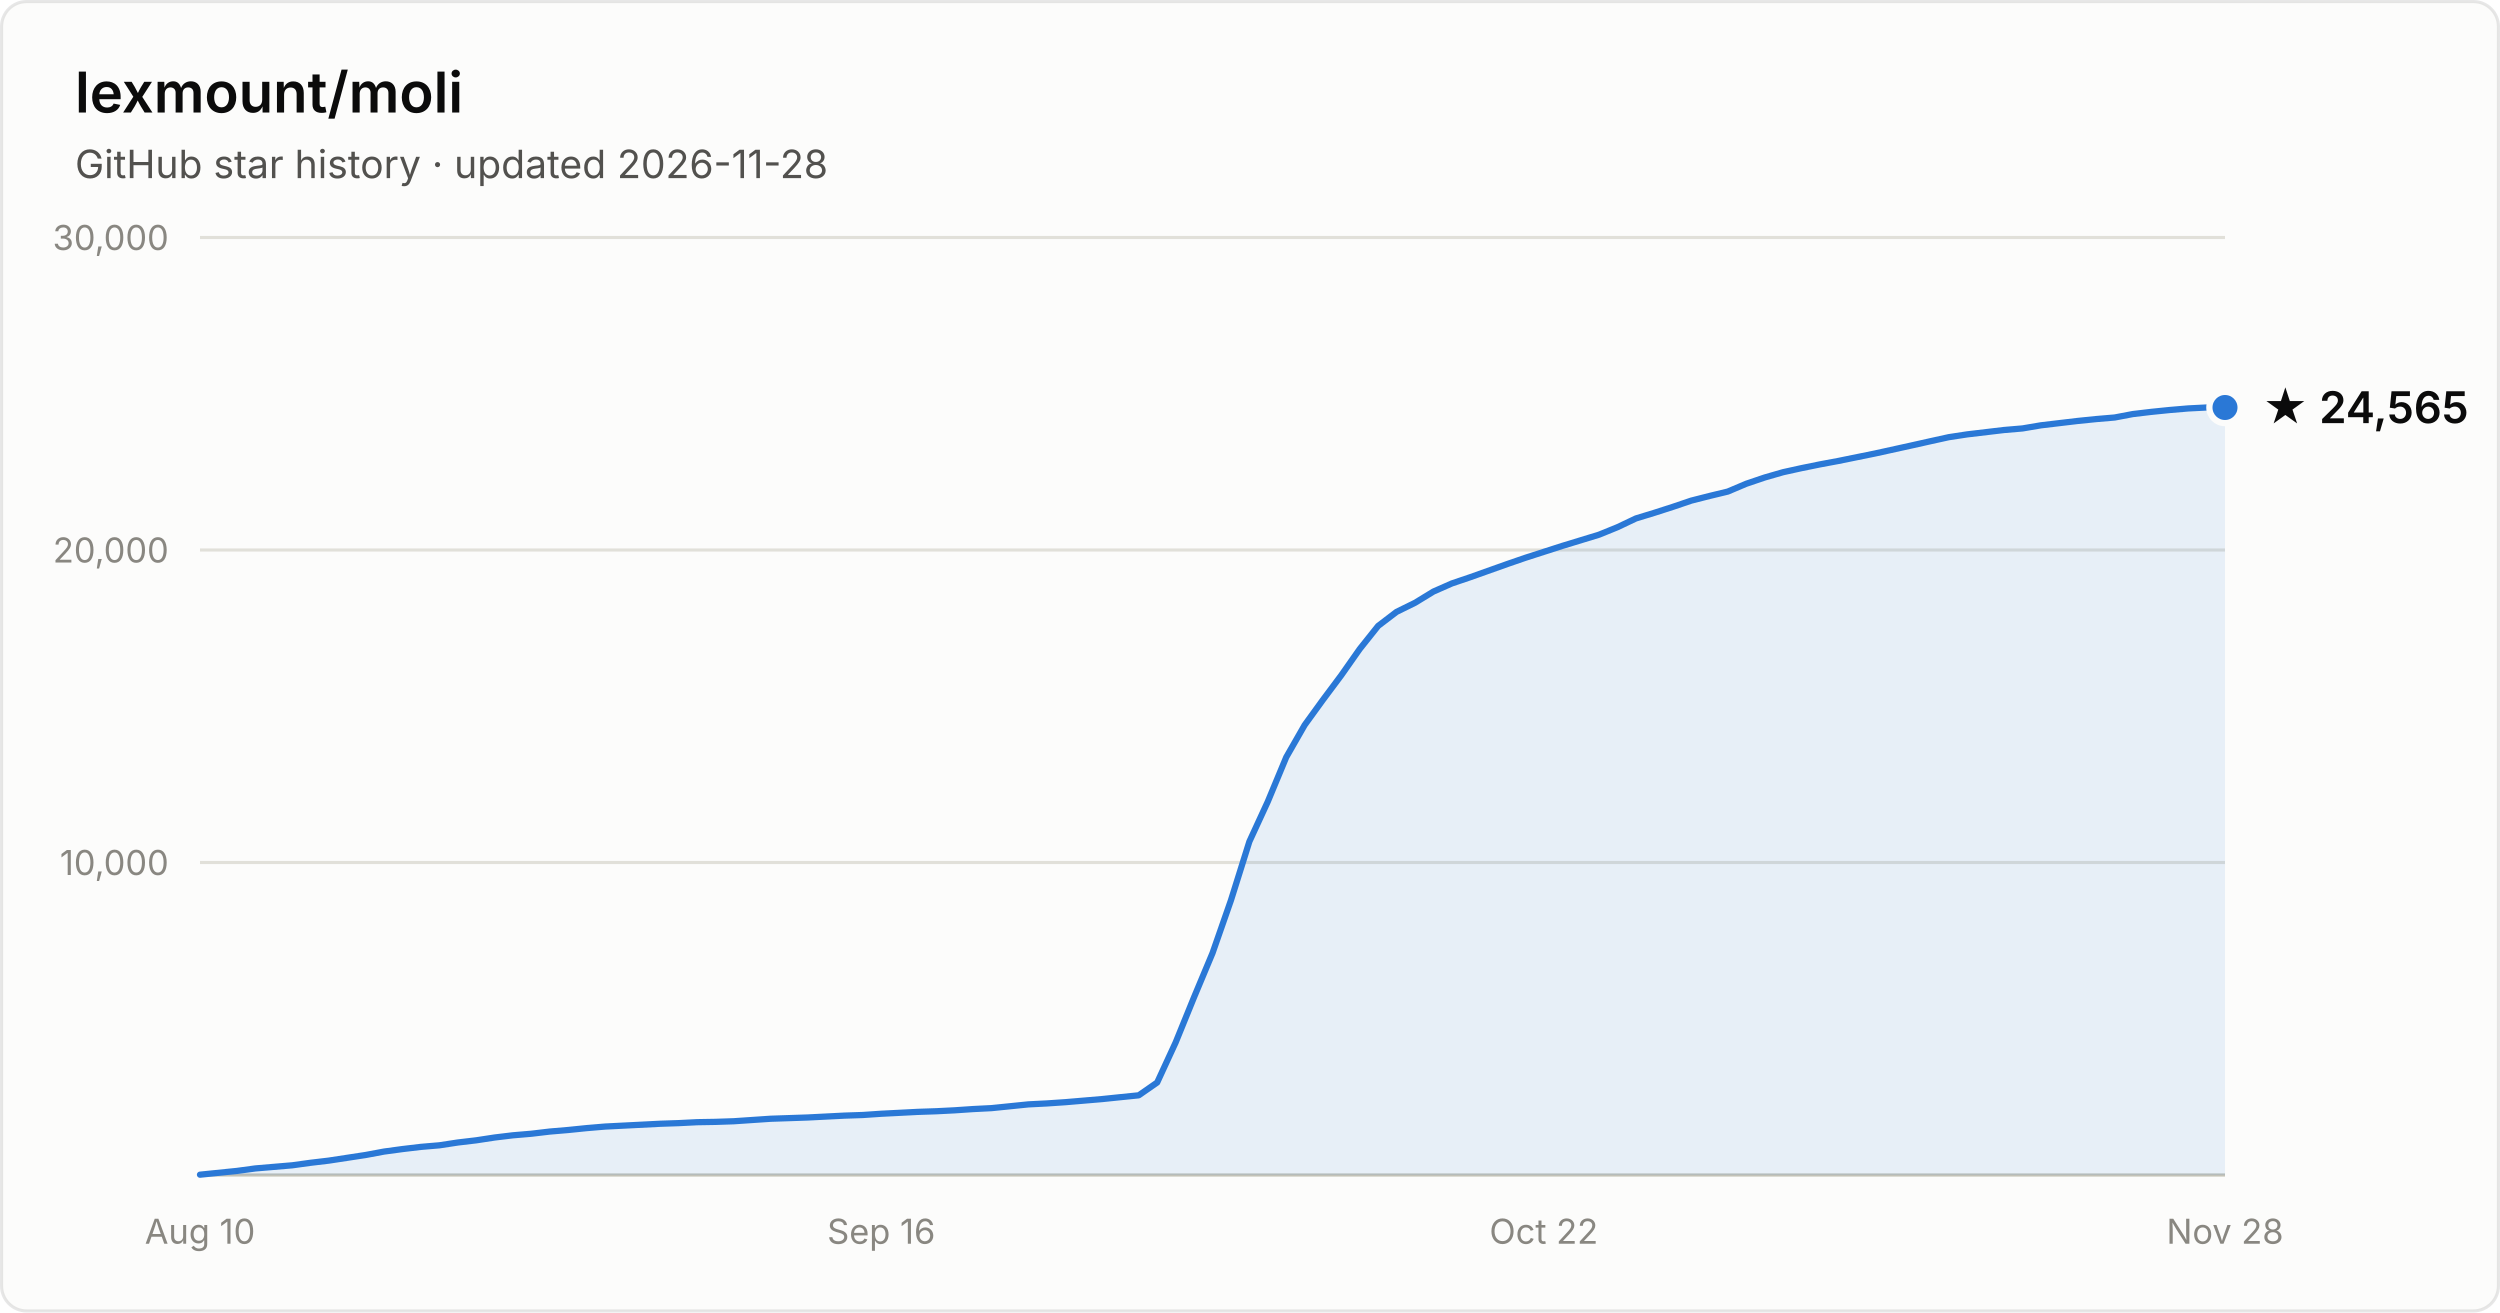
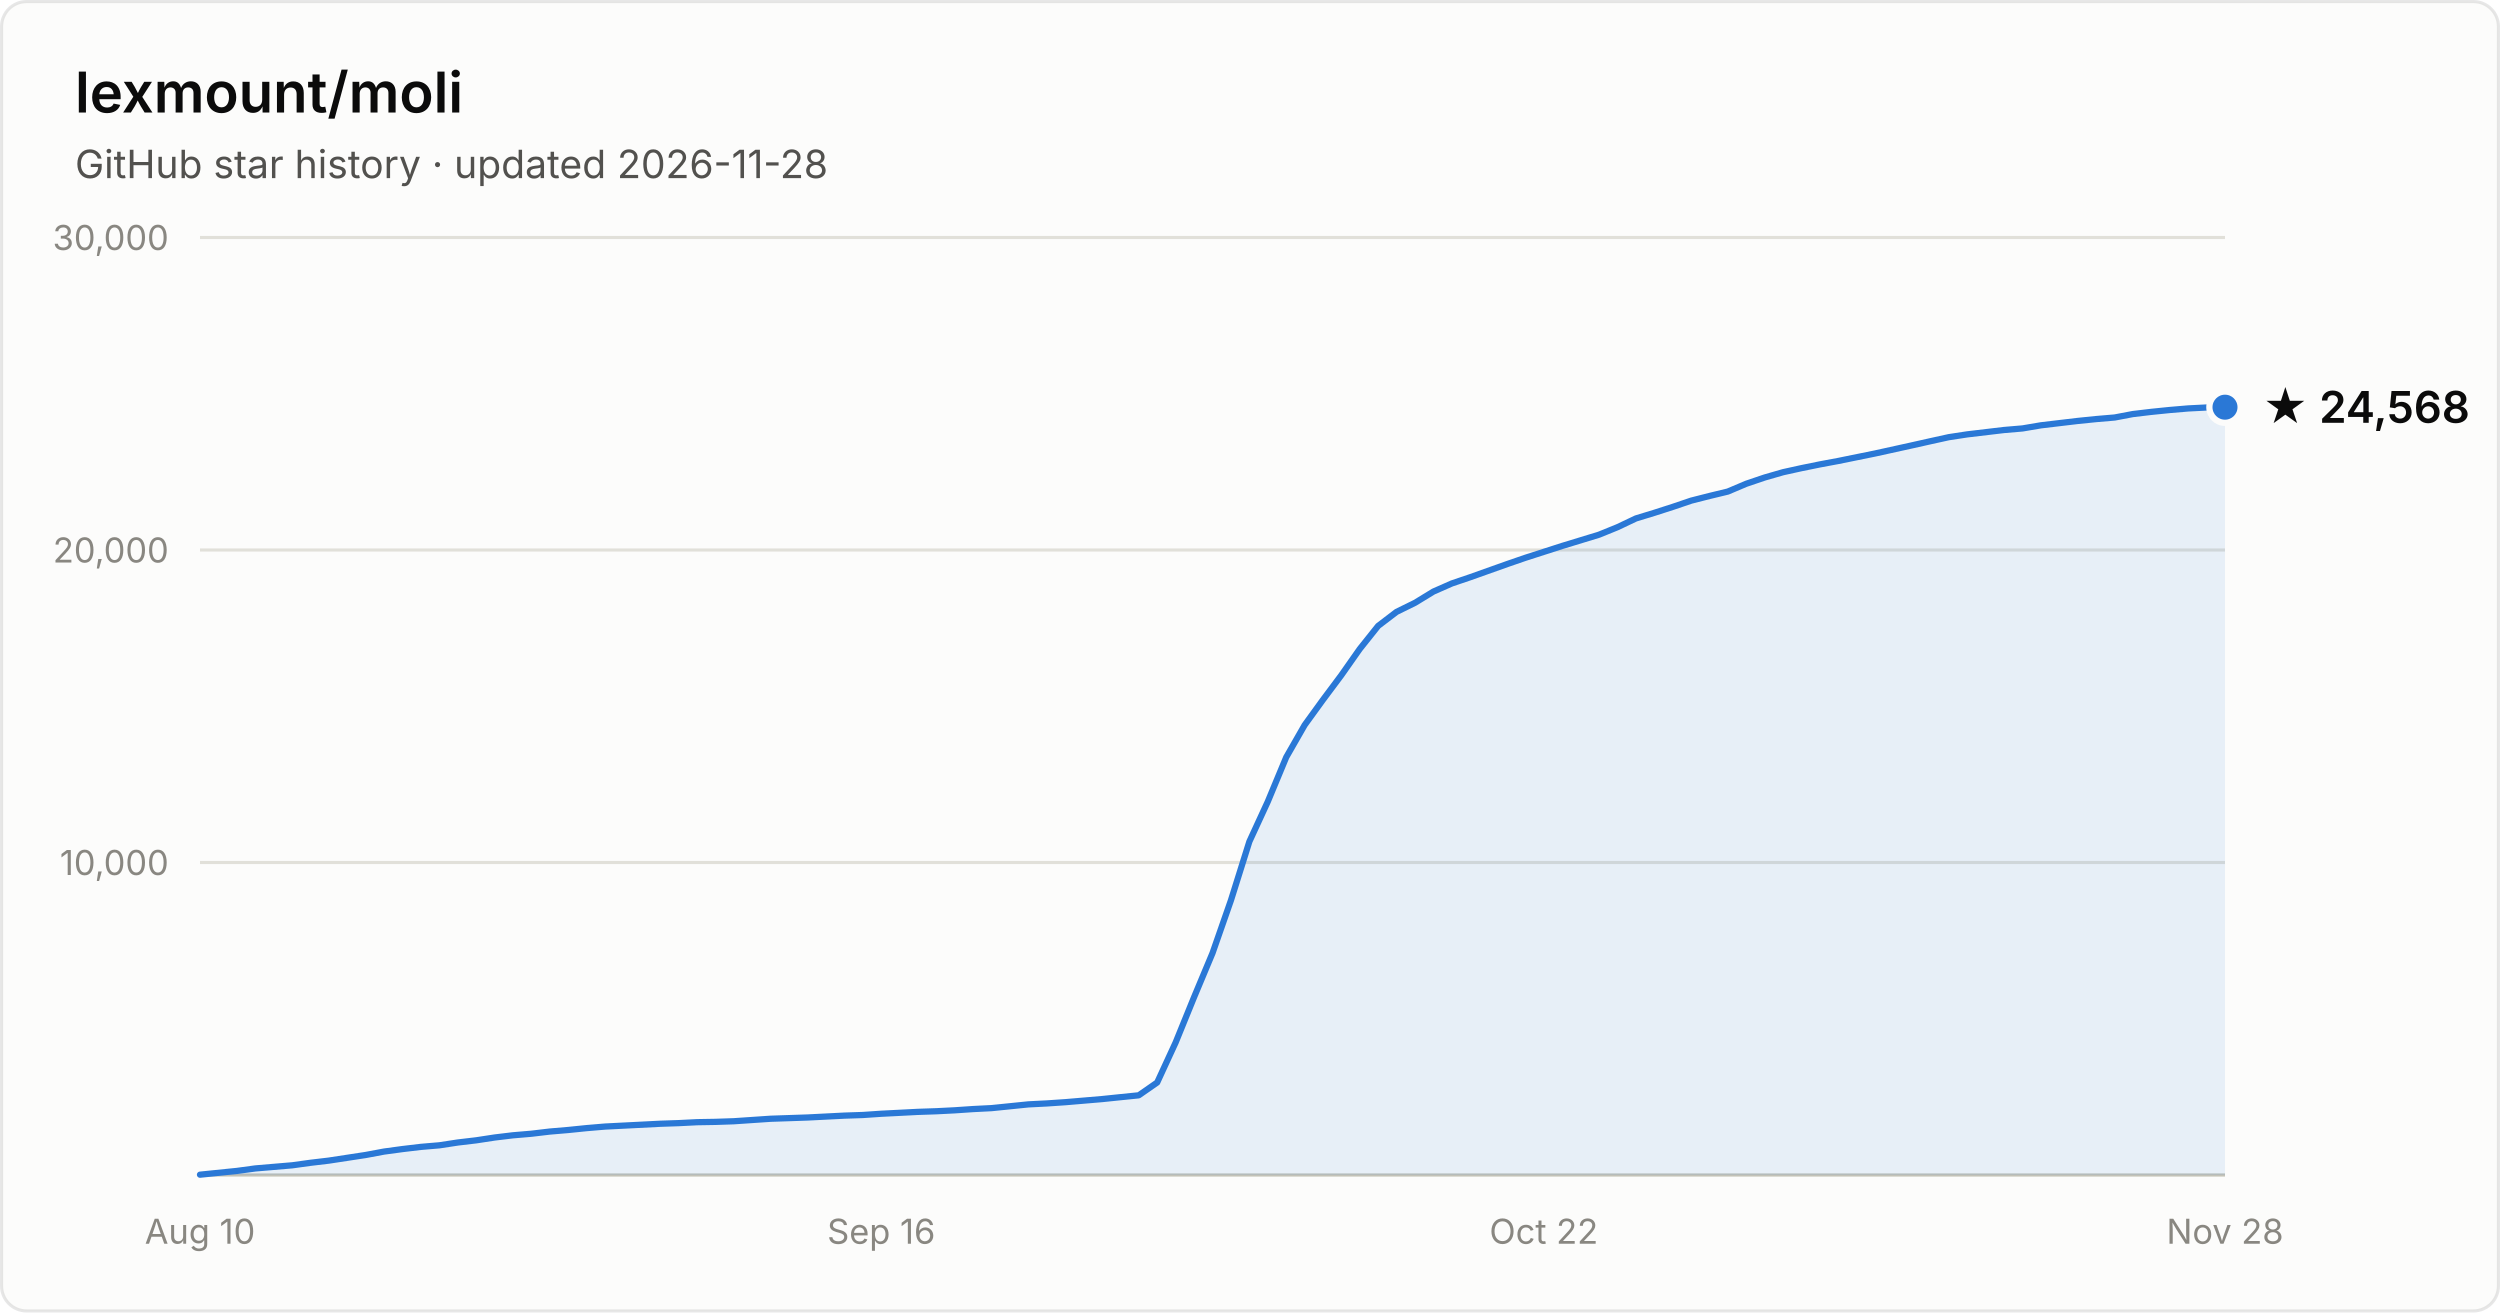
- <svg xmlns="http://www.w3.org/2000/svg" width="800" height="420" viewBox="0 0 800 420" font-family="system-ui, -apple-system, Segoe UI, sans-serif" role="img" aria-label="Star history of lexmount/moli: 24,565 stars as of 2026-11-28">
+ <svg xmlns="http://www.w3.org/2000/svg" width="800" height="420" viewBox="0 0 800 420" font-family="system-ui, -apple-system, Segoe UI, sans-serif" role="img" aria-label="Star history of lexmount/moli: 24,568 stars as of 2026-11-28">
  <rect x="0.5" y="0.5" width="799" height="419" rx="8" fill="#fcfcfb" stroke="rgba(11,11,11,0.10)" />
  <text x="24" y="36" fill="#0b0b0b" font-size="18" font-weight="600">lexmount/moli</text>
  <text x="24" y="57" fill="#52514e" font-size="12.5">GitHub star history · updated 2026-11-28</text>
  <line x1="64" y1="276.0" x2="712" y2="276.0" stroke="#e1e0d9" stroke-width="1" />
  <text x="54" y="280.0" text-anchor="end" fill="#898781" font-size="11" style="font-variant-numeric:tabular-nums">10,000</text>
  <line x1="64" y1="176.0" x2="712" y2="176.0" stroke="#e1e0d9" stroke-width="1" />
  <text x="54" y="180.0" text-anchor="end" fill="#898781" font-size="11" style="font-variant-numeric:tabular-nums">20,000</text>
  <line x1="64" y1="76.0" x2="712" y2="76.0" stroke="#e1e0d9" stroke-width="1" />
  <text x="54" y="80.0" text-anchor="end" fill="#898781" font-size="11" style="font-variant-numeric:tabular-nums">30,000</text>
  <line x1="64" y1="376" x2="712" y2="376" stroke="#c3c2b7" stroke-width="1" />
  <text x="64.0" y="398" text-anchor="middle" fill="#898781" font-size="11" style="font-variant-numeric:tabular-nums">Aug 10</text>
  <text x="282.0" y="398" text-anchor="middle" fill="#898781" font-size="11" style="font-variant-numeric:tabular-nums">Sep 16</text>
  <text x="494.0" y="398" text-anchor="middle" fill="#898781" font-size="11" style="font-variant-numeric:tabular-nums">Oct 22</text>
  <text x="712.0" y="398" text-anchor="middle" fill="#898781" font-size="11" style="font-variant-numeric:tabular-nums">Nov 28</text>
-   <path d="M64.0 375.9 L69.9 375.3 L75.8 374.7 L81.7 373.9 L87.6 373.4 L93.5 372.9 L99.3 372.1 L105.2 371.4 L111.1 370.5 L117.0 369.6 L122.9 368.5 L128.8 367.7 L134.7 367.0 L140.6 366.5 L146.5 365.6 L152.4 364.9 L158.3 364.0 L164.1 363.3 L170.0 362.8 L175.9 362.1 L181.8 361.6 L187.7 361.0 L193.6 360.5 L199.5 360.2 L205.4 359.9 L211.3 359.6 L217.2 359.4 L223.1 359.1 L228.9 359.0 L234.8 358.8 L240.7 358.4 L246.6 358.0 L252.5 357.8 L258.4 357.6 L264.3 357.3 L270.2 357.0 L276.1 356.8 L282.0 356.4 L287.9 356.1 L293.7 355.8 L299.6 355.6 L305.5 355.3 L311.4 354.9 L317.3 354.6 L323.2 354.0 L329.1 353.4 L335.0 353.1 L340.9 352.7 L346.8 352.2 L352.7 351.7 L358.5 351.1 L364.4 350.5 L370.3 346.4 L376.2 333.6 L382.1 319.1 L388.0 305.0 L393.9 288.1 L399.8 269.3 L405.7 256.5 L411.6 242.3 L417.5 232.0 L423.3 224.0 L429.2 216.1 L435.1 207.7 L441.0 200.3 L446.9 195.8 L452.8 192.9 L458.7 189.3 L464.6 186.7 L470.5 184.7 L476.4 182.6 L482.3 180.5 L488.1 178.5 L494.0 176.6 L499.9 174.7 L505.8 172.9 L511.7 171.1 L517.6 168.7 L523.5 165.9 L529.4 164.1 L535.3 162.2 L541.2 160.2 L547.1 158.7 L552.9 157.3 L558.8 154.8 L564.7 152.8 L570.6 151.1 L576.5 149.8 L582.4 148.6 L588.3 147.5 L594.2 146.3 L600.1 145.1 L606.0 143.8 L611.9 142.5 L617.7 141.2 L623.6 139.9 L629.5 139.0 L635.4 138.3 L641.3 137.6 L647.2 137.1 L653.1 136.1 L659.0 135.4 L664.9 134.7 L670.8 134.1 L676.7 133.6 L682.5 132.5 L688.4 131.8 L694.3 131.2 L700.2 130.7 L706.1 130.4 L712.0 130.4 L712.0 376 L64.0 376 Z" fill="#2a78d6" fill-opacity="0.1" />
-   <path d="M64.0 375.9 L69.9 375.3 L75.8 374.7 L81.7 373.9 L87.6 373.4 L93.5 372.9 L99.3 372.1 L105.2 371.4 L111.1 370.5 L117.0 369.6 L122.9 368.5 L128.8 367.7 L134.7 367.0 L140.6 366.5 L146.5 365.6 L152.4 364.9 L158.3 364.0 L164.1 363.3 L170.0 362.8 L175.9 362.1 L181.8 361.6 L187.7 361.0 L193.6 360.5 L199.5 360.2 L205.4 359.9 L211.3 359.6 L217.2 359.4 L223.1 359.1 L228.9 359.0 L234.8 358.8 L240.7 358.4 L246.6 358.0 L252.5 357.8 L258.4 357.6 L264.3 357.3 L270.2 357.0 L276.1 356.8 L282.0 356.4 L287.9 356.1 L293.7 355.8 L299.6 355.6 L305.5 355.3 L311.4 354.9 L317.3 354.6 L323.2 354.0 L329.1 353.4 L335.0 353.1 L340.9 352.7 L346.8 352.2 L352.7 351.7 L358.5 351.1 L364.4 350.5 L370.3 346.4 L376.2 333.6 L382.1 319.1 L388.0 305.0 L393.9 288.1 L399.8 269.3 L405.7 256.5 L411.6 242.3 L417.5 232.0 L423.3 224.0 L429.2 216.1 L435.1 207.7 L441.0 200.3 L446.9 195.8 L452.8 192.9 L458.7 189.3 L464.6 186.7 L470.5 184.7 L476.4 182.6 L482.3 180.5 L488.1 178.5 L494.0 176.6 L499.9 174.7 L505.8 172.9 L511.7 171.1 L517.6 168.7 L523.5 165.9 L529.4 164.1 L535.3 162.2 L541.2 160.2 L547.1 158.7 L552.9 157.3 L558.8 154.8 L564.7 152.8 L570.6 151.1 L576.5 149.8 L582.4 148.6 L588.3 147.5 L594.2 146.3 L600.1 145.1 L606.0 143.8 L611.9 142.5 L617.7 141.2 L623.6 139.9 L629.5 139.0 L635.4 138.3 L641.3 137.6 L647.2 137.1 L653.1 136.1 L659.0 135.4 L664.9 134.7 L670.8 134.1 L676.7 133.6 L682.5 132.5 L688.4 131.8 L694.3 131.2 L700.2 130.7 L706.1 130.4 L712.0 130.4" fill="none" stroke="#2a78d6" stroke-width="2" stroke-linejoin="round" stroke-linecap="round" />
-   <circle cx="712.0" cy="130.4" r="5" fill="#2a78d6" stroke="#fcfcfb" stroke-width="2" />
-   <text x="724.0" y="135.4" fill="#0b0b0b" font-size="14" font-weight="600">★ 24,565</text>
+   <path d="M64.0 375.9 L69.9 375.3 L75.8 374.7 L81.7 373.9 L87.6 373.4 L93.5 372.9 L99.3 372.1 L105.2 371.4 L111.1 370.5 L117.0 369.6 L122.9 368.5 L128.8 367.7 L134.7 367.0 L140.6 366.5 L146.5 365.6 L152.4 364.9 L158.3 364.0 L164.1 363.3 L170.0 362.8 L175.9 362.1 L181.8 361.6 L187.7 361.0 L193.6 360.5 L199.5 360.2 L205.4 359.9 L211.3 359.6 L217.2 359.4 L223.1 359.1 L228.9 359.0 L234.8 358.8 L240.7 358.4 L246.6 358.0 L252.5 357.8 L258.4 357.6 L264.3 357.3 L270.2 357.0 L276.1 356.8 L282.0 356.4 L287.9 356.1 L293.7 355.8 L299.6 355.6 L305.5 355.3 L311.4 354.9 L317.3 354.6 L323.2 354.0 L329.1 353.4 L335.0 353.1 L340.9 352.7 L346.8 352.2 L352.7 351.7 L358.5 351.1 L364.4 350.5 L370.3 346.4 L376.2 333.6 L382.1 319.1 L388.0 305.0 L393.9 288.1 L399.8 269.3 L405.7 256.5 L411.6 242.3 L417.5 232.0 L423.3 224.0 L429.2 216.1 L435.1 207.7 L441.0 200.3 L446.9 195.8 L452.8 192.9 L458.7 189.3 L464.6 186.7 L470.5 184.7 L476.4 182.6 L482.3 180.5 L488.1 178.5 L494.0 176.6 L499.9 174.7 L505.8 172.9 L511.7 171.1 L517.6 168.7 L523.5 165.9 L529.4 164.1 L535.3 162.2 L541.2 160.2 L547.1 158.7 L552.9 157.3 L558.8 154.8 L564.7 152.8 L570.6 151.1 L576.5 149.8 L582.4 148.6 L588.3 147.5 L594.2 146.3 L600.1 145.1 L606.0 143.8 L611.9 142.5 L617.7 141.2 L623.6 139.9 L629.5 139.0 L635.4 138.3 L641.3 137.6 L647.2 137.1 L653.1 136.1 L659.0 135.4 L664.9 134.7 L670.8 134.1 L676.7 133.6 L682.5 132.5 L688.4 131.8 L694.3 131.2 L700.2 130.7 L706.1 130.4 L712.0 130.3 L712.0 376 L64.0 376 Z" fill="#2a78d6" fill-opacity="0.1" />
+   <path d="M64.0 375.9 L69.9 375.3 L75.8 374.7 L81.7 373.9 L87.6 373.4 L93.5 372.9 L99.3 372.1 L105.2 371.4 L111.1 370.5 L117.0 369.6 L122.9 368.5 L128.8 367.7 L134.7 367.0 L140.6 366.5 L146.5 365.6 L152.4 364.9 L158.3 364.0 L164.1 363.3 L170.0 362.8 L175.9 362.1 L181.8 361.6 L187.7 361.0 L193.6 360.5 L199.5 360.2 L205.4 359.9 L211.3 359.6 L217.2 359.4 L223.1 359.1 L228.9 359.0 L234.8 358.8 L240.7 358.4 L246.6 358.0 L252.5 357.8 L258.4 357.6 L264.3 357.3 L270.2 357.0 L276.1 356.8 L282.0 356.4 L287.9 356.1 L293.7 355.8 L299.6 355.6 L305.5 355.3 L311.4 354.9 L317.3 354.6 L323.2 354.0 L329.1 353.4 L335.0 353.1 L340.9 352.7 L346.8 352.2 L352.7 351.7 L358.5 351.1 L364.4 350.5 L370.3 346.4 L376.2 333.6 L382.1 319.1 L388.0 305.0 L393.9 288.1 L399.8 269.3 L405.7 256.5 L411.6 242.3 L417.5 232.0 L423.3 224.0 L429.2 216.1 L435.1 207.7 L441.0 200.3 L446.9 195.8 L452.8 192.9 L458.7 189.3 L464.6 186.7 L470.5 184.7 L476.4 182.6 L482.3 180.5 L488.1 178.5 L494.0 176.6 L499.9 174.7 L505.8 172.9 L511.7 171.1 L517.6 168.7 L523.5 165.9 L529.4 164.1 L535.3 162.2 L541.2 160.2 L547.1 158.7 L552.9 157.3 L558.8 154.8 L564.7 152.8 L570.6 151.1 L576.5 149.8 L582.4 148.6 L588.3 147.5 L594.2 146.3 L600.1 145.1 L606.0 143.8 L611.9 142.5 L617.7 141.2 L623.6 139.9 L629.5 139.0 L635.4 138.3 L641.3 137.6 L647.2 137.1 L653.1 136.1 L659.0 135.4 L664.9 134.7 L670.8 134.1 L676.7 133.6 L682.5 132.5 L688.4 131.8 L694.3 131.2 L700.2 130.7 L706.1 130.4 L712.0 130.3" fill="none" stroke="#2a78d6" stroke-width="2" stroke-linejoin="round" stroke-linecap="round" />
+   <circle cx="712.0" cy="130.3" r="5" fill="#2a78d6" stroke="#fcfcfb" stroke-width="2" />
+   <text x="724.0" y="135.3" fill="#0b0b0b" font-size="14" font-weight="600">★ 24,568</text>
</svg>
